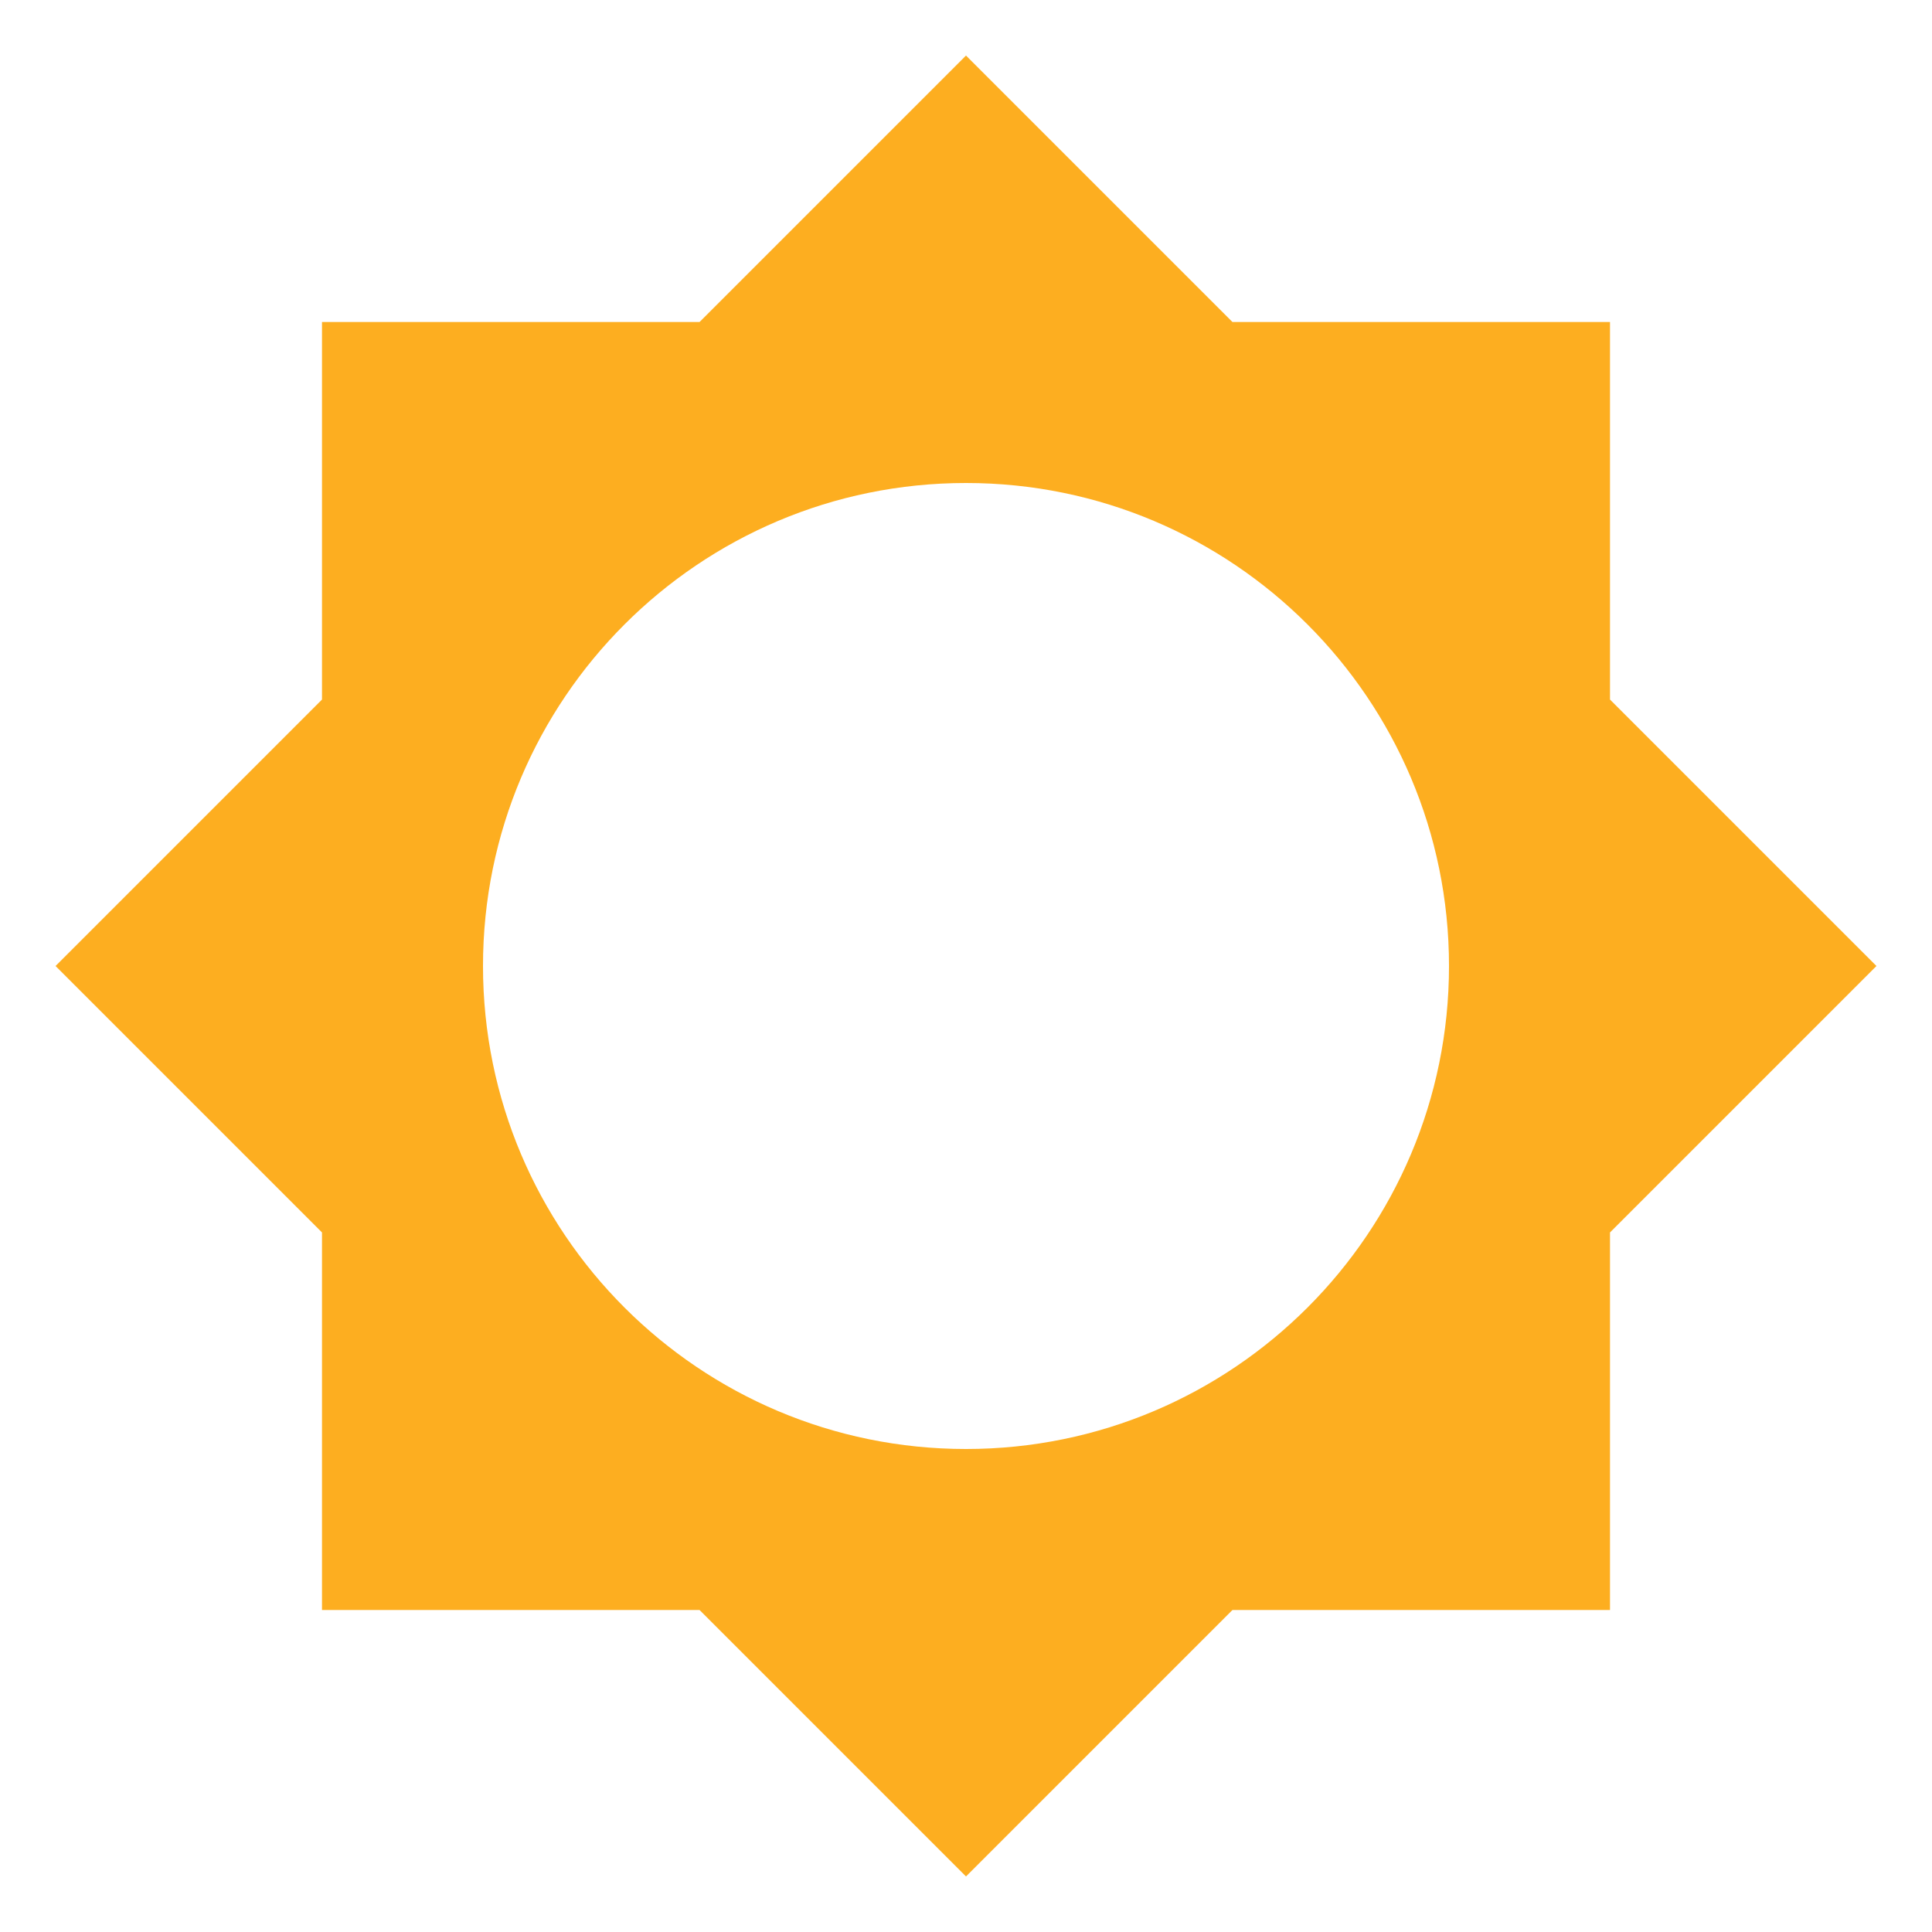
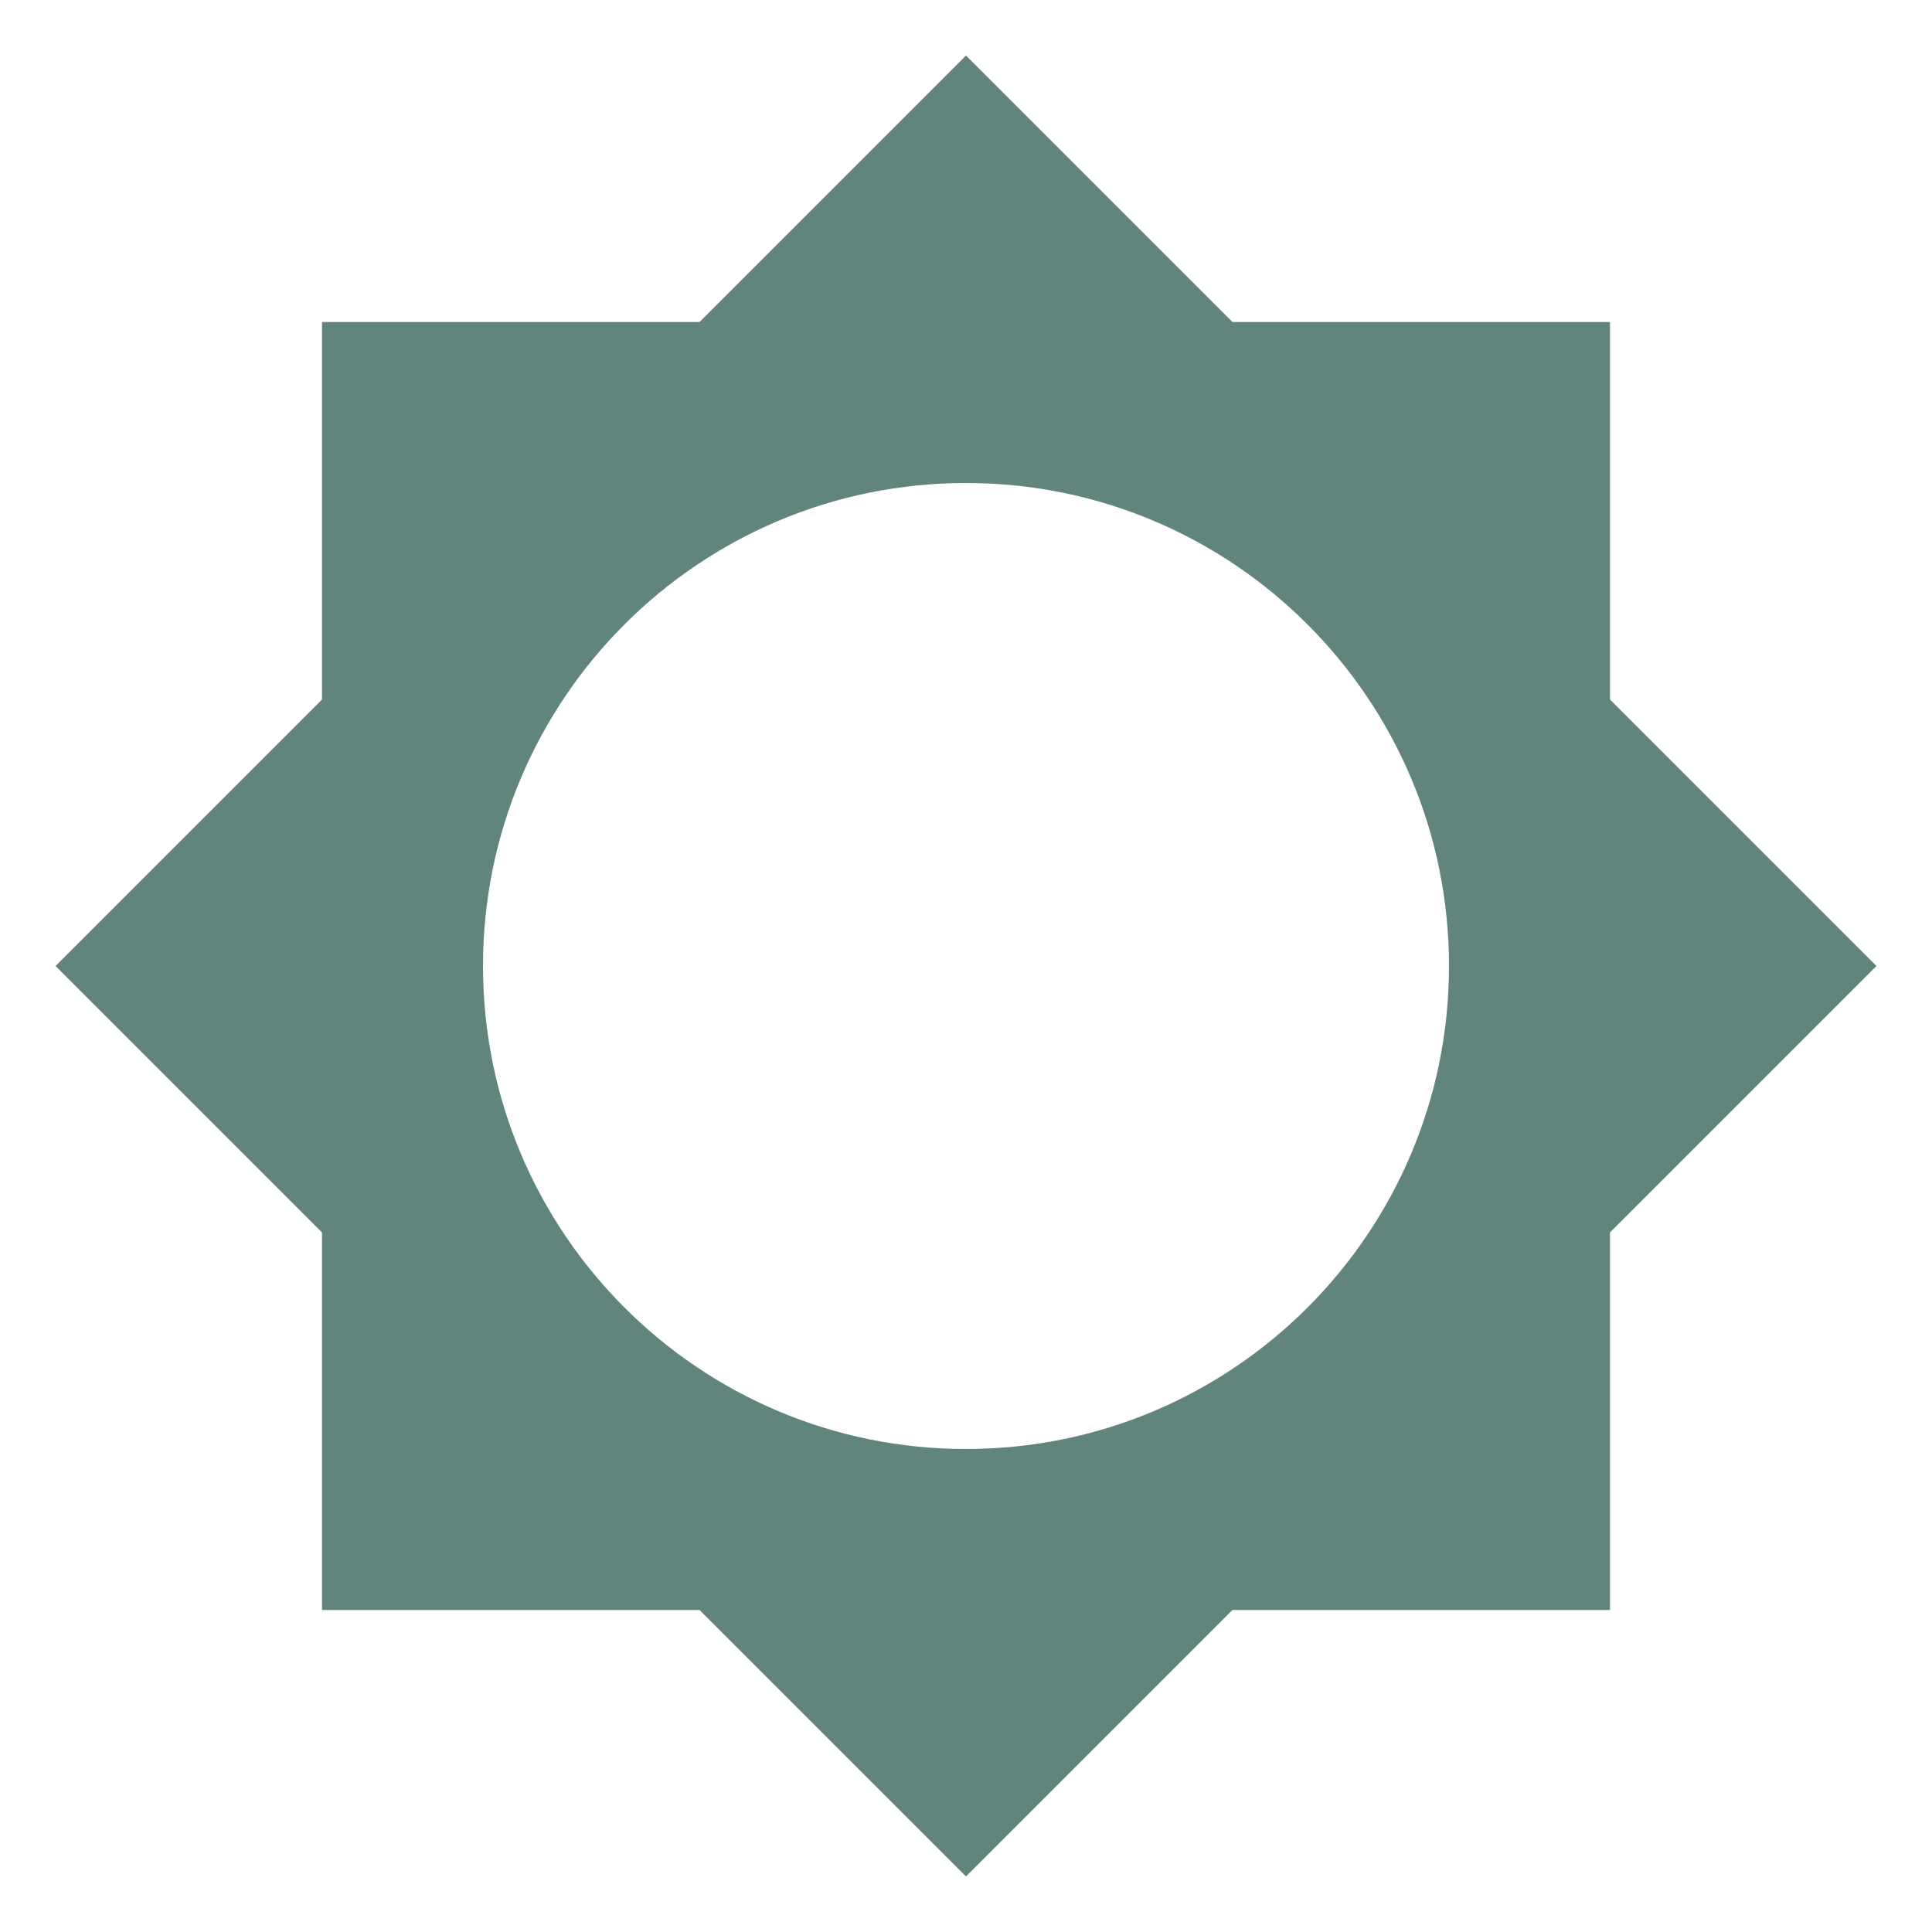
<svg xmlns="http://www.w3.org/2000/svg" viewBox="0 0 24 24">
-   <path d="M12,18A6,6 0 0,1 6,12A6,6 0 0,1 12,6A6,6 0 0,1 18,12A6,6 0 0,1 12,18M20,15.31L23.31,12L20,8.69V4H15.31L12,0.69L8.69,4H4V8.69L0.69,12L4,15.31V20H8.69L12,23.31L15.31,20H20V15.31Z" fill="#FDAE20" />
+   <path d="M12,18A6,6 0 0,1 6,12A6,6 0 0,1 12,6A6,6 0 0,1 18,12A6,6 0 0,1 12,18M20,15.31L23.31,12L20,8.69V4H15.31L12,0.69L8.69,4H4V8.69L0.69,12L4,15.31V20H8.69L12,23.31L15.31,20H20V15.31Z" fill="#61847C" />
</svg>
